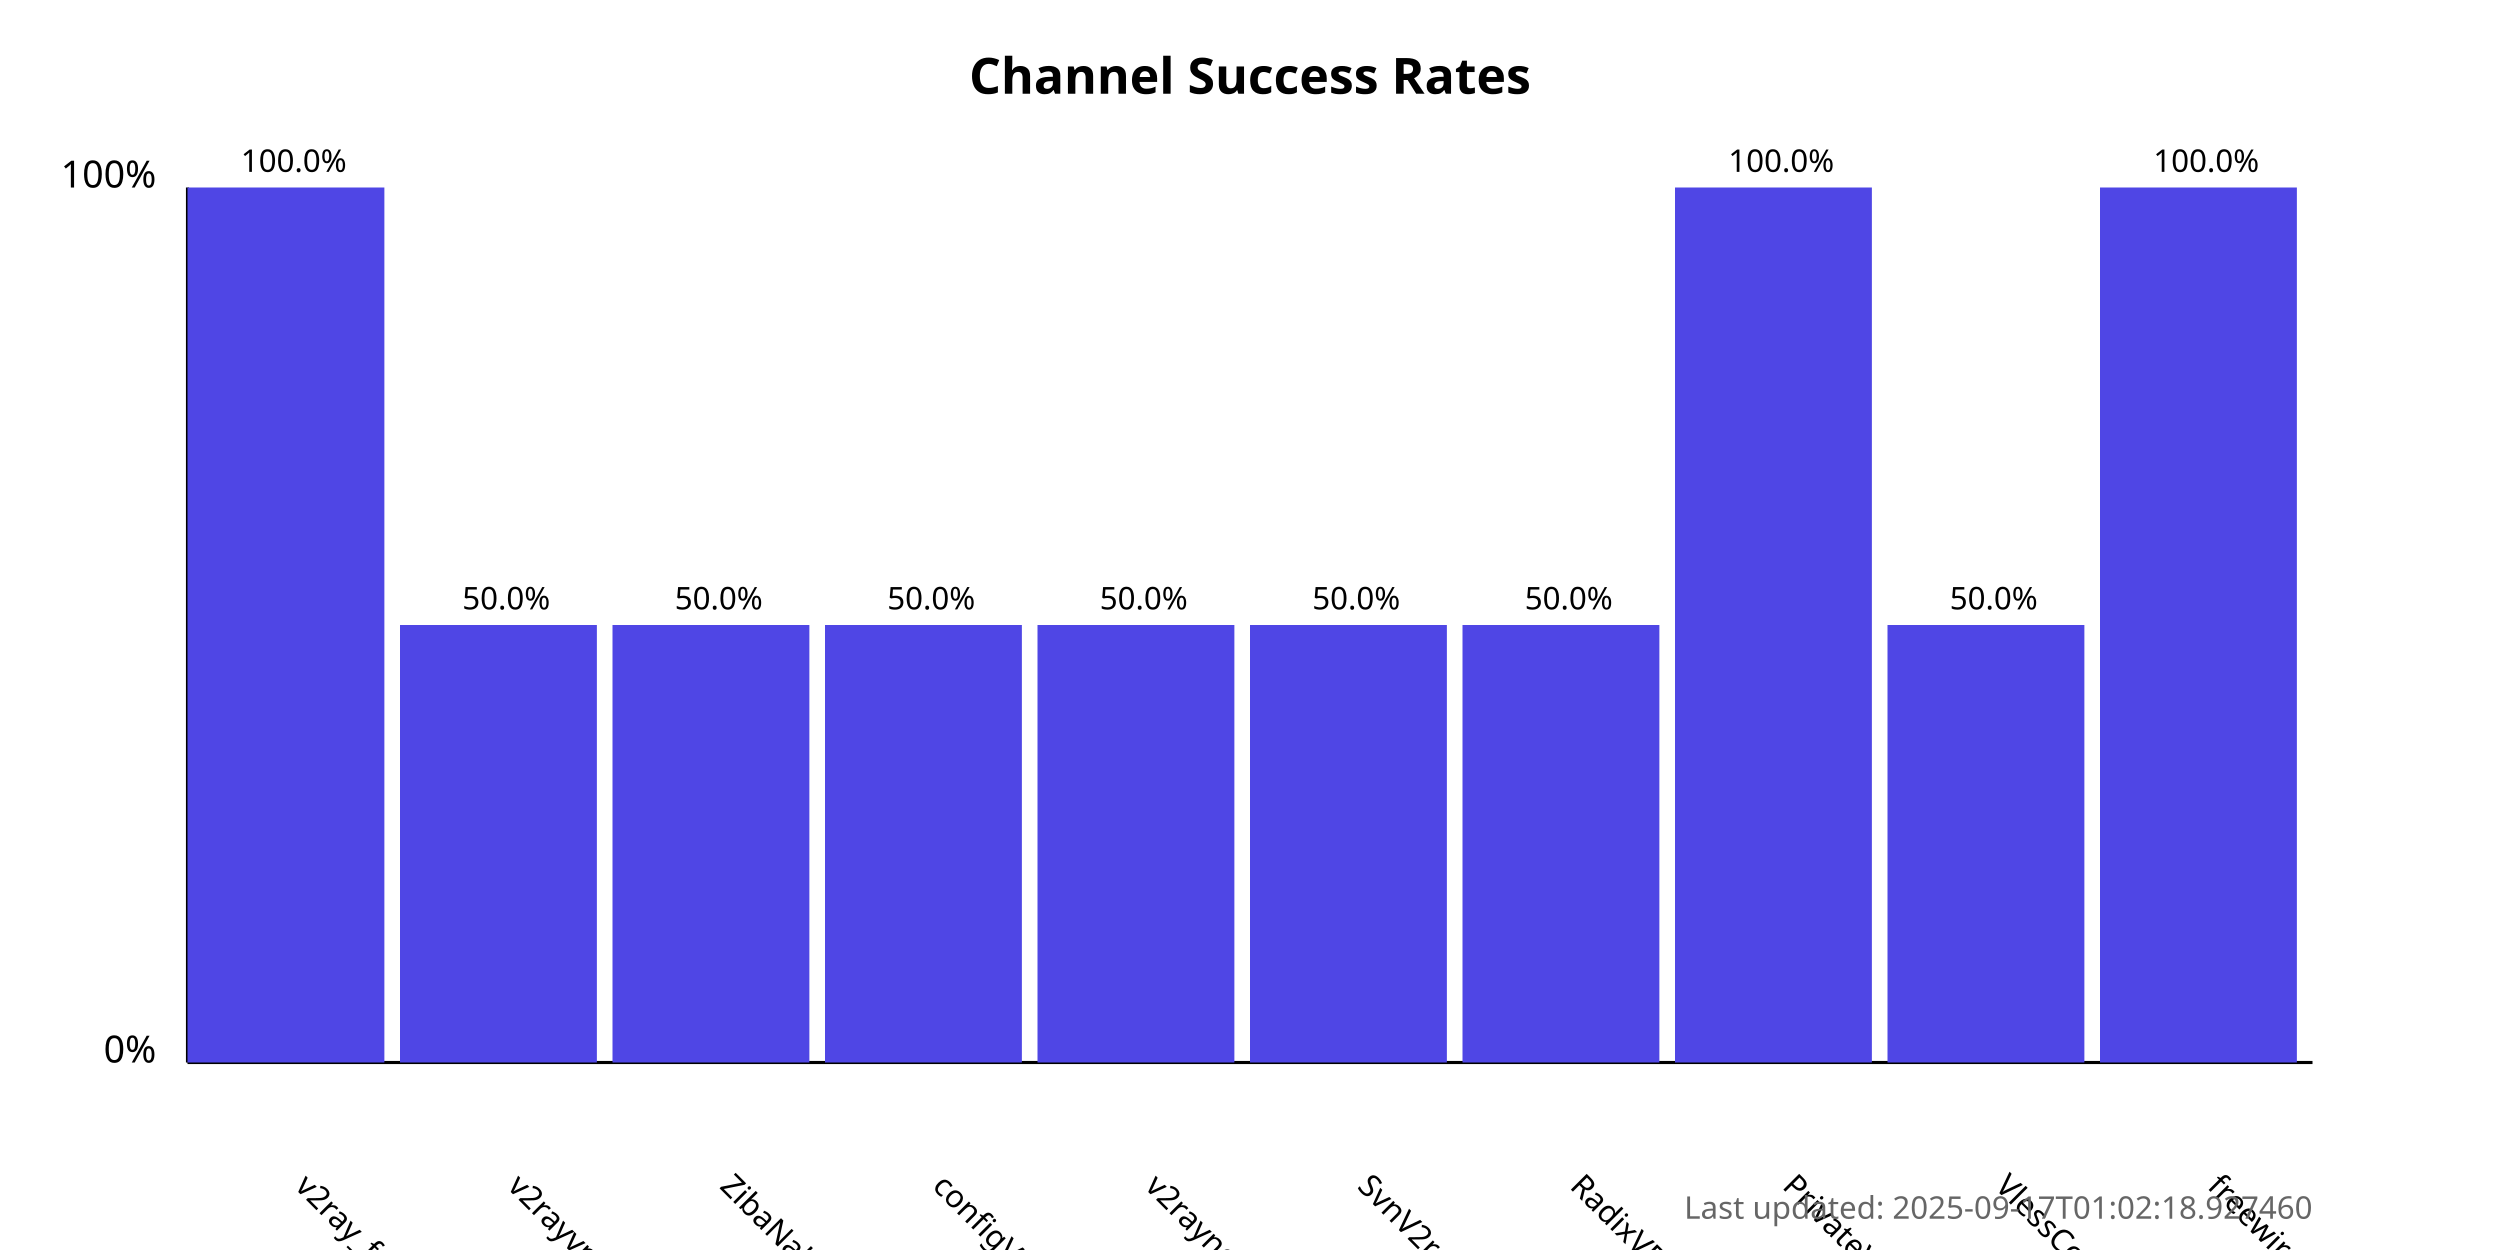
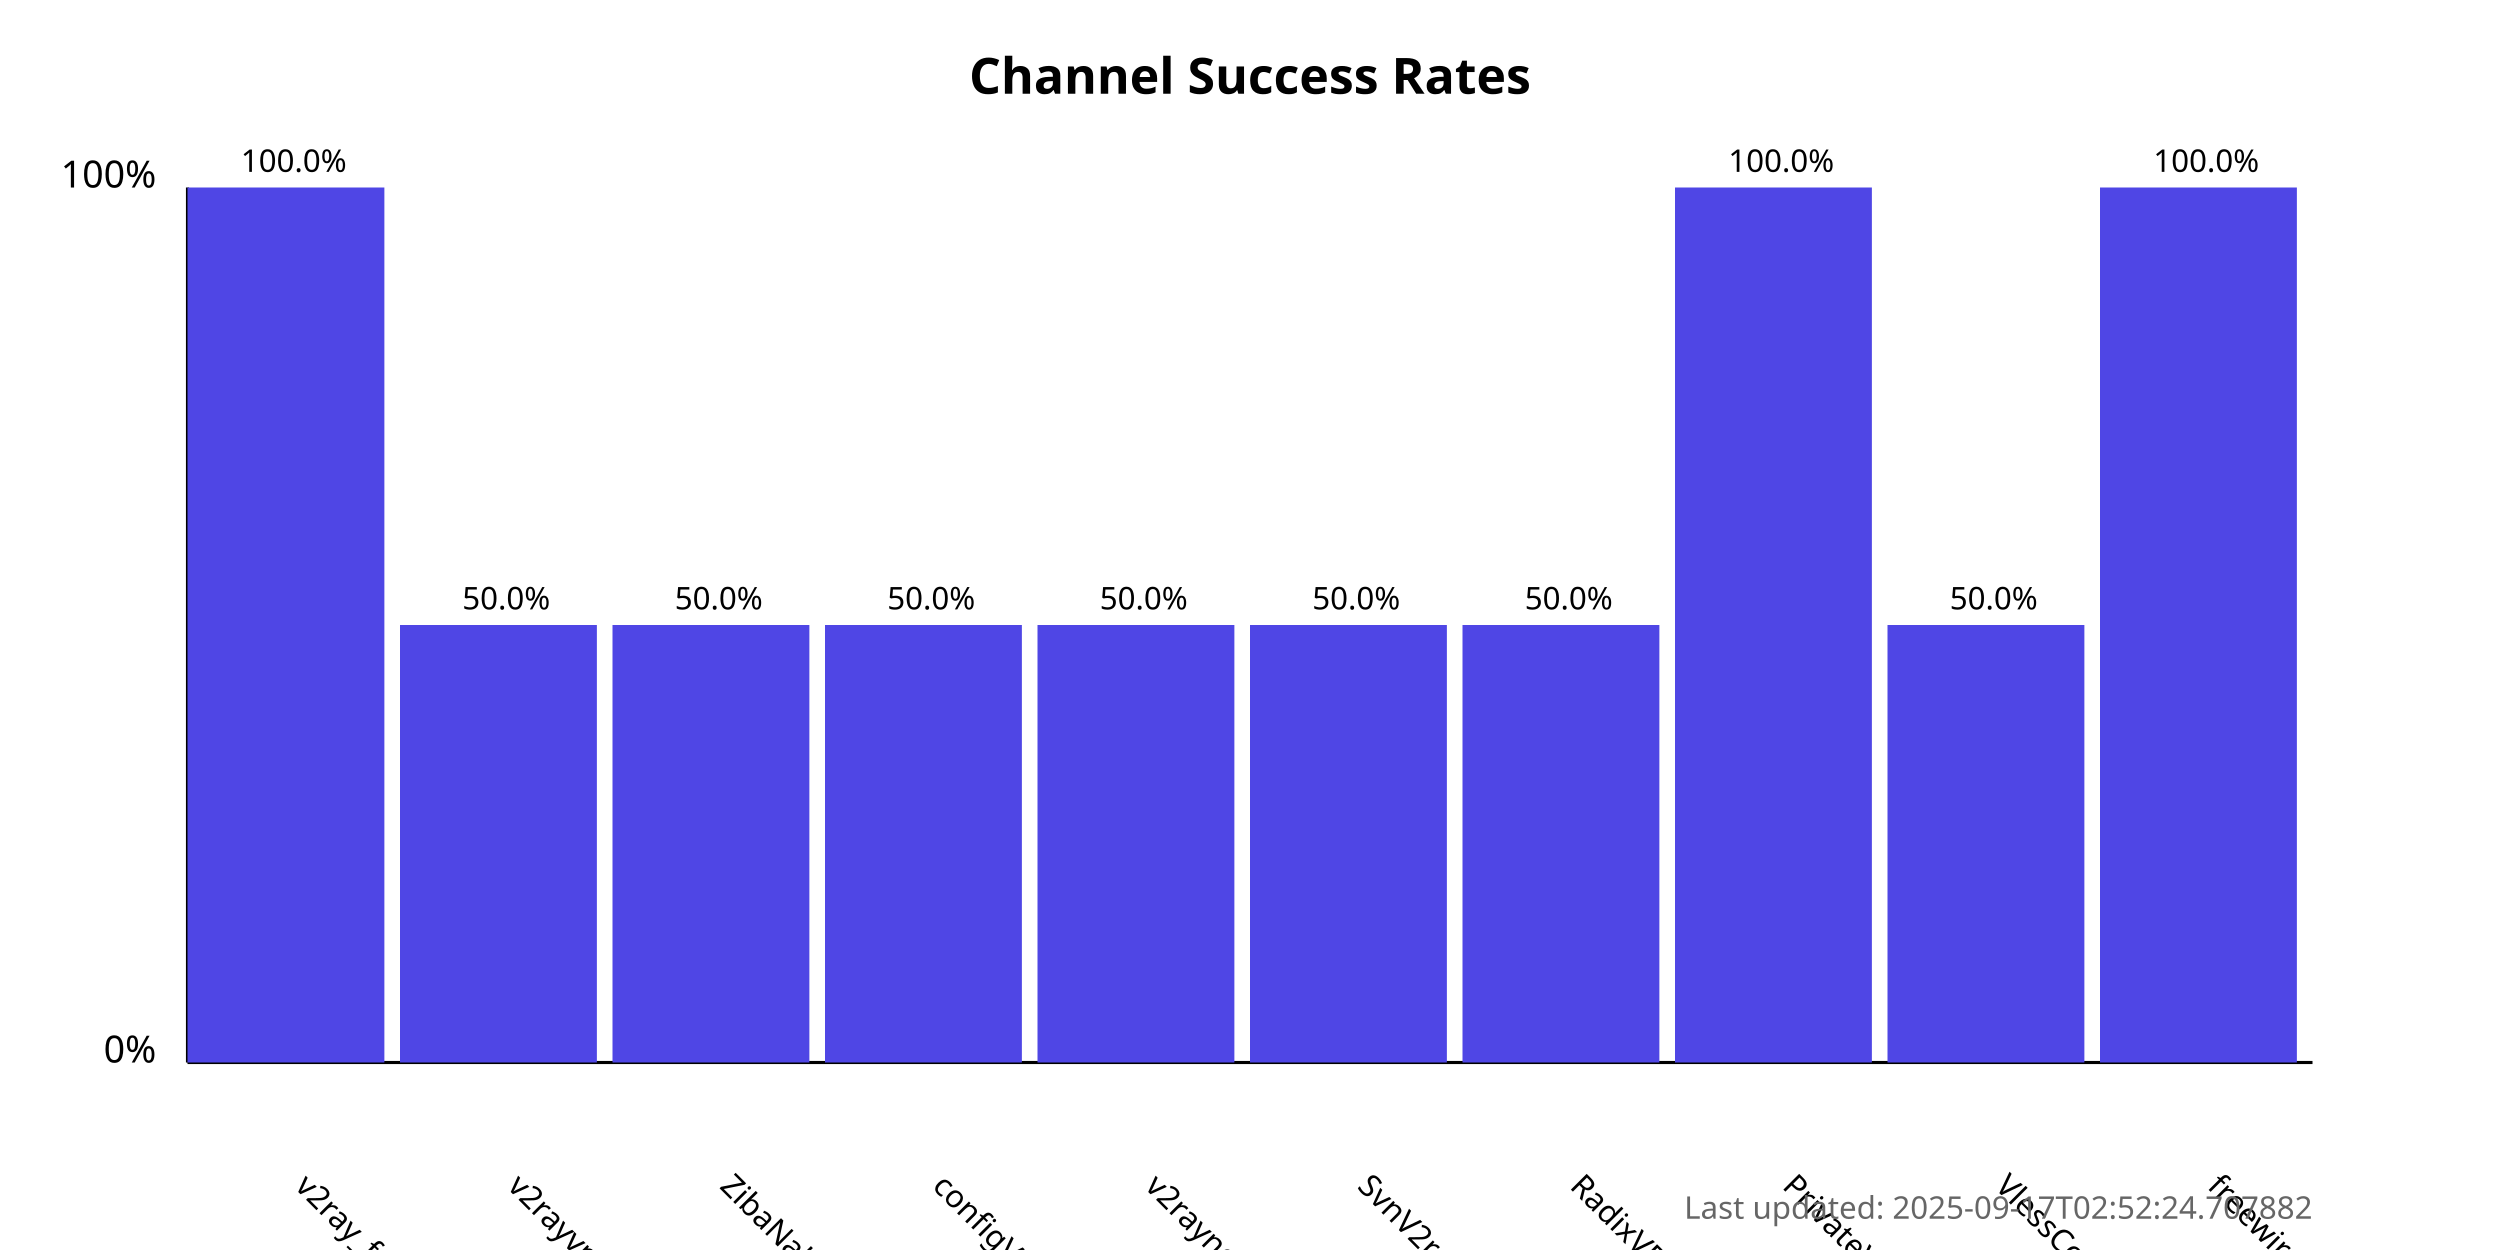
<svg xmlns="http://www.w3.org/2000/svg" width="800" height="400">
  <style>
            .chart-title { font: bold 16px sans-serif; }
            .axis-label { font: 12px sans-serif; }
            .tick-label { font: 10px sans-serif; }
            .bar { fill: #4f46e5; }
            .bar:hover { fill: #6366f1; }
            .timestamp { font: 10px sans-serif; fill: #666; }
        </style>
  <text x="400.0" y="30" text-anchor="middle" class="chart-title">
            Channel Success Rates
        </text>
  <line x1="60" y1="340" x2="60" y2="60" stroke="black" stroke-width="1" />
  <line x1="60" y1="340" x2="740" y2="340" stroke="black" stroke-width="1" />
  <text x="50" y="340" text-anchor="end" class="axis-label">0%</text>
  <text x="50" y="60" text-anchor="end" class="axis-label">100%</text>
  <g>
    <rect x="60" y="60.0" width="63.0" height="280.0" class="bar" />
    <text x="94.0" y="380" transform="rotate(45, 94.0, 380)" text-anchor="start" class="tick-label">
                v2ray_free_conf
            </text>
    <text x="94.0" y="55.0" text-anchor="middle" class="tick-label">
                100.0%
            </text>
  </g>
  <g>
    <rect x="128.0" y="200.0" width="63.0" height="140.0" class="bar" />
    <text x="162.0" y="380" transform="rotate(45, 162.0, 380)" text-anchor="start" class="tick-label">
                v2rayvpno
            </text>
    <text x="162.0" y="195.0" text-anchor="middle" class="tick-label">
                50.0%
            </text>
  </g>
  <g>
    <rect x="196.0" y="200.0" width="63.0" height="140.0" class="bar" />
    <text x="230.0" y="380" transform="rotate(45, 230.0, 380)" text-anchor="start" class="tick-label">
                ZibaNabz
            </text>
    <text x="230.0" y="195.0" text-anchor="middle" class="tick-label">
                50.0%
            </text>
  </g>
  <g>
    <rect x="264.0" y="200.0" width="63.0" height="140.0" class="bar" />
    <text x="298.0" y="380" transform="rotate(45, 298.0, 380)" text-anchor="start" class="tick-label">
                configV2rayForFree
            </text>
    <text x="298.0" y="195.0" text-anchor="middle" class="tick-label">
                50.0%
            </text>
  </g>
  <g>
    <rect x="332.0" y="200.0" width="63.0" height="140.0" class="bar" />
    <text x="366.0" y="380" transform="rotate(45, 366.0, 380)" text-anchor="start" class="tick-label">
                v2rayngvpn
            </text>
    <text x="366.0" y="195.0" text-anchor="middle" class="tick-label">
                50.0%
            </text>
  </g>
  <g>
    <rect x="400.0" y="200.0" width="63.0" height="140.0" class="bar" />
    <text x="434.0" y="380" transform="rotate(45, 434.0, 380)" text-anchor="start" class="tick-label">
                SvnV2ray
            </text>
    <text x="434.0" y="195.0" text-anchor="middle" class="tick-label">
                50.0%
            </text>
  </g>
  <g>
    <rect x="468.0" y="200.0" width="63.0" height="140.0" class="bar" />
    <text x="502.0" y="380" transform="rotate(45, 502.0, 380)" text-anchor="start" class="tick-label">
                RadixVPN
            </text>
    <text x="502.0" y="195.0" text-anchor="middle" class="tick-label">
                50.0%
            </text>
  </g>
  <g>
    <rect x="536.0" y="60.0" width="63.0" height="280.0" class="bar" />
    <text x="570.0" y="380" transform="rotate(45, 570.0, 380)" text-anchor="start" class="tick-label">
                PrivateVPNs
            </text>
    <text x="570.0" y="55.0" text-anchor="middle" class="tick-label">
                100.0%
            </text>
  </g>
  <g>
    <rect x="604.0" y="200.0" width="63.0" height="140.0" class="bar" />
    <text x="638.0" y="380" transform="rotate(45, 638.0, 380)" text-anchor="start" class="tick-label">
                VlessConfig
            </text>
    <text x="638.0" y="195.0" text-anchor="middle" class="tick-label">
                50.0%
            </text>
  </g>
  <g>
    <rect x="672.0" y="60.0" width="63.0" height="280.0" class="bar" />
    <text x="706.0" y="380" transform="rotate(45, 706.0, 380)" text-anchor="start" class="tick-label">
                freewireguard
            </text>
    <text x="706.0" y="55.0" text-anchor="middle" class="tick-label">
                100.0%
            </text>
  </g>
  <text x="740" y="390" text-anchor="end" class="timestamp">
-             Last updated: 2025-09-17T01:02:18.927460
+             Last updated: 2025-09-17T02:52:24.707882
        </text>
</svg>
